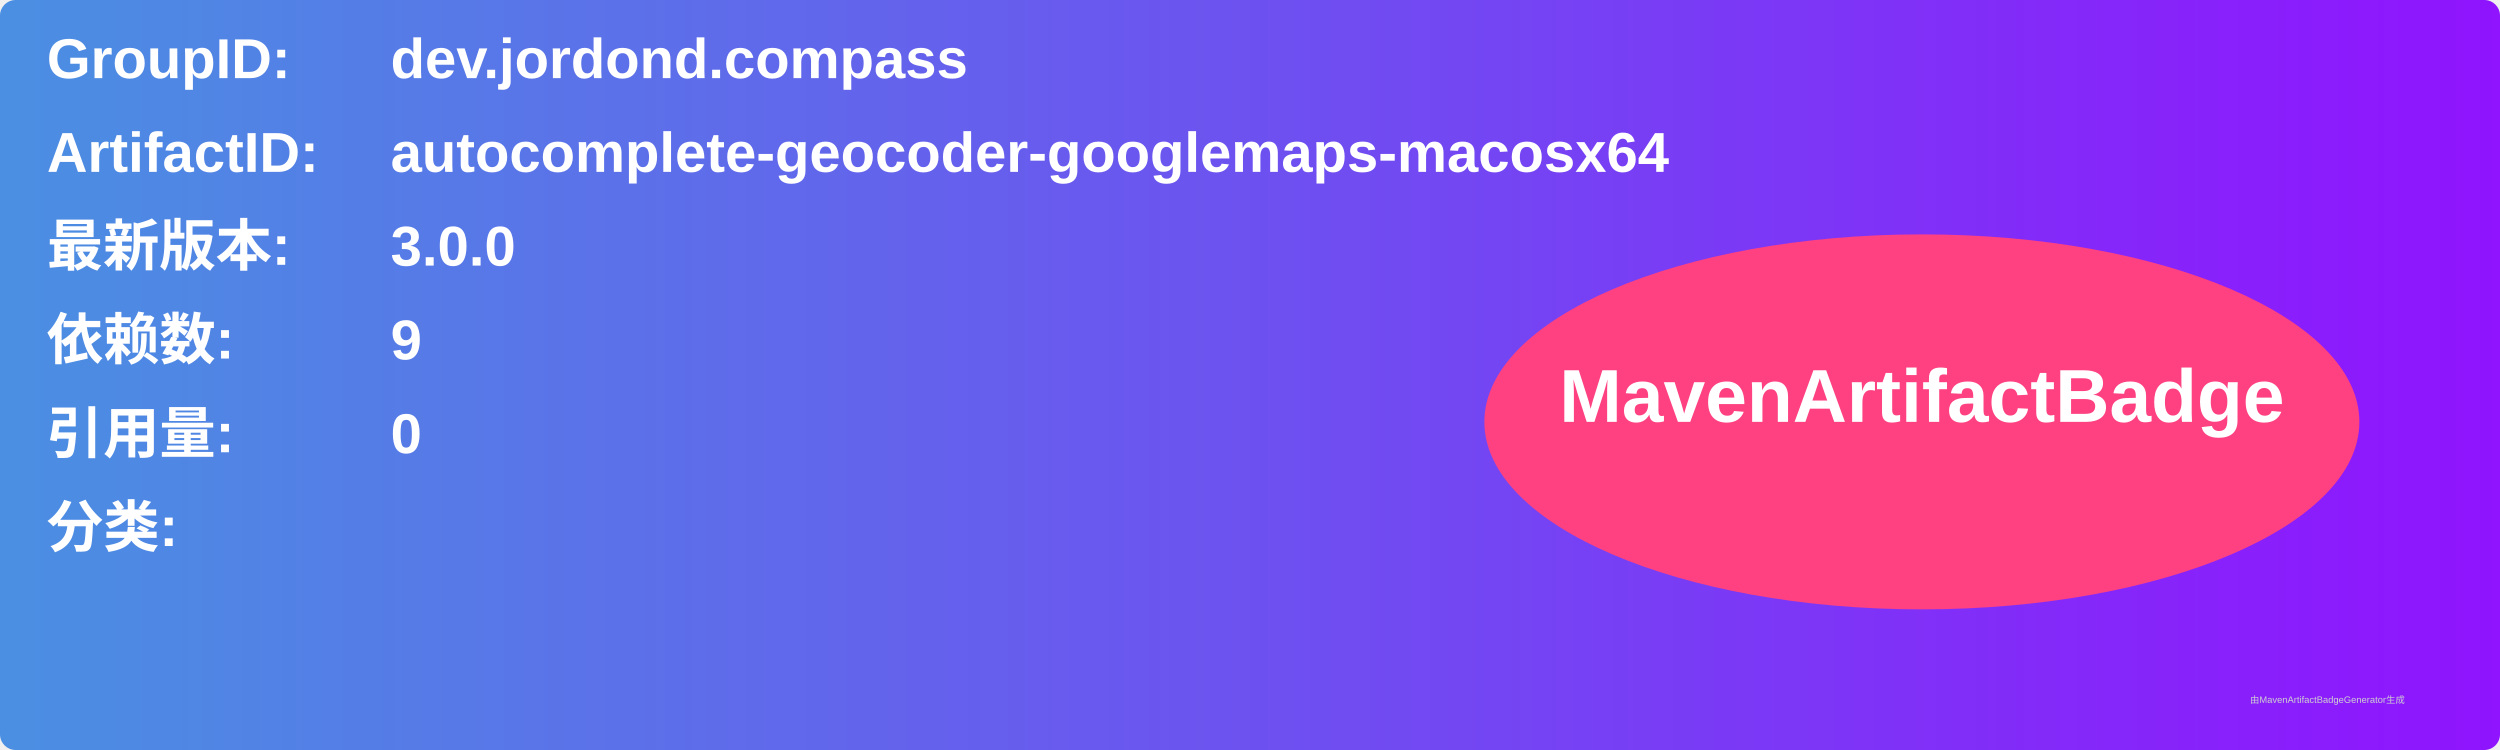
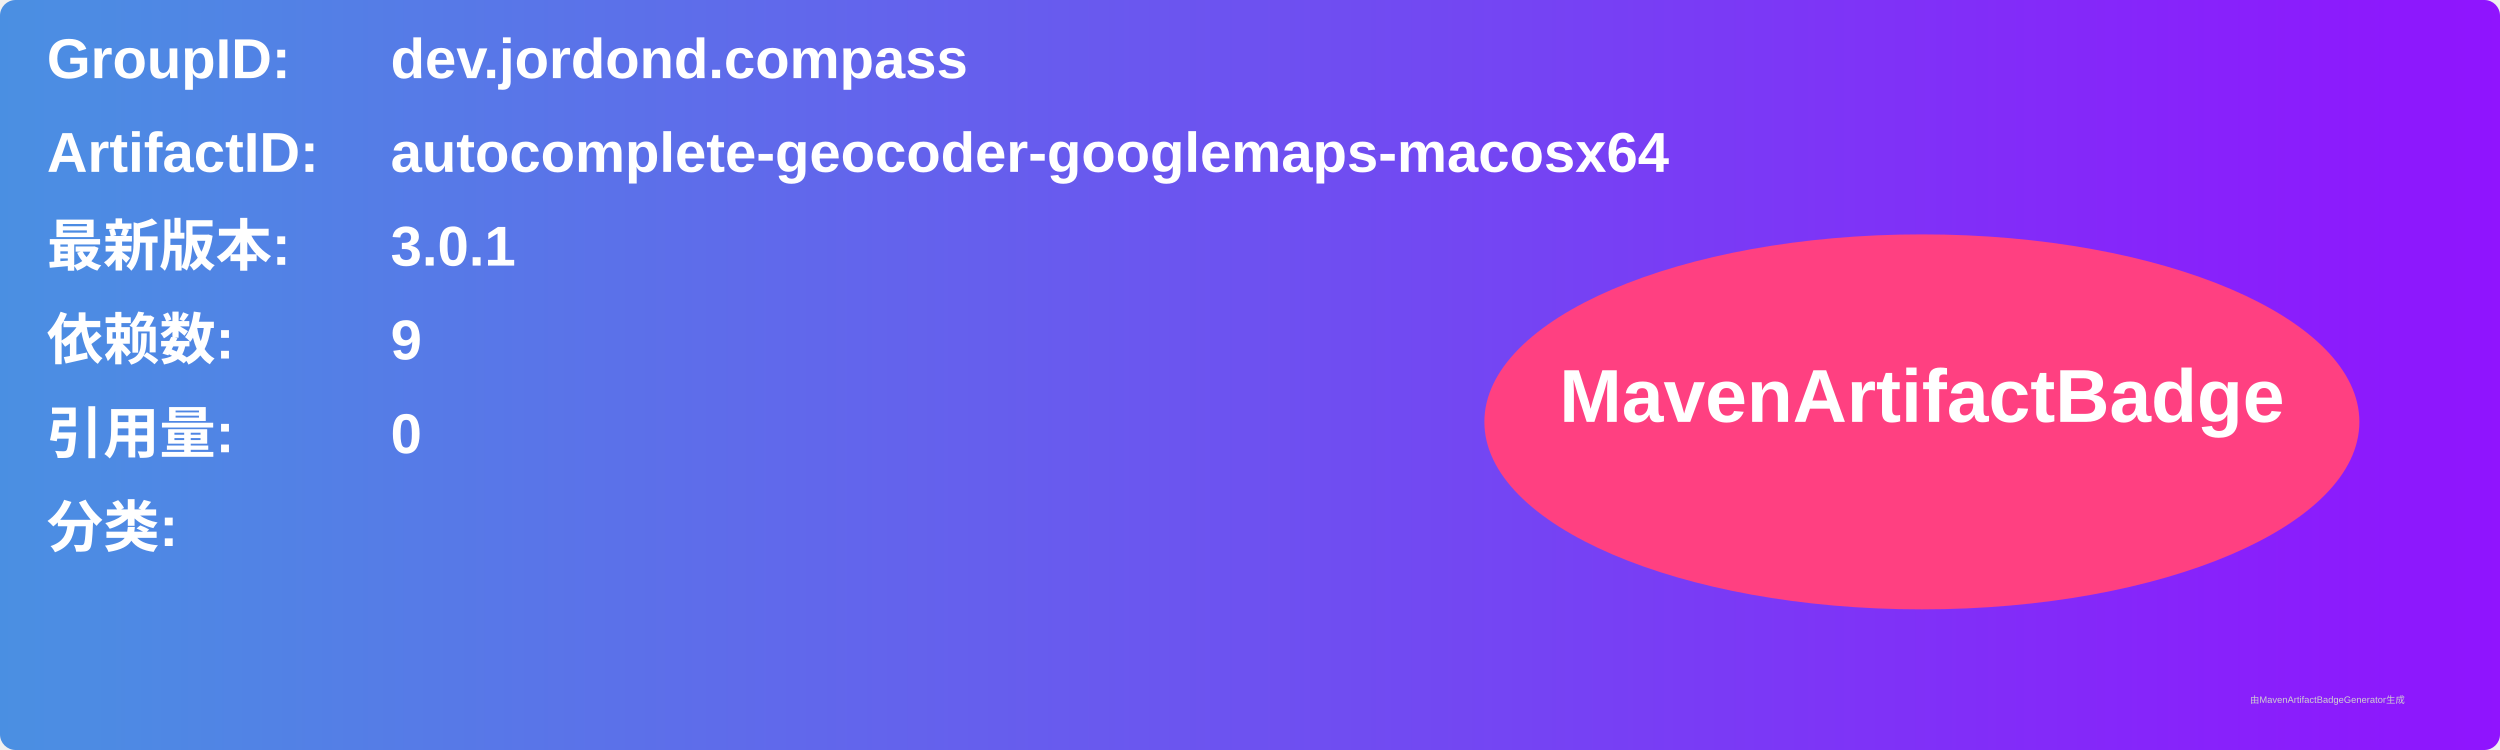
<svg xmlns="http://www.w3.org/2000/svg" width="800" height="240" viewBox="0 0 800 240">
  <linearGradient id="grad" x1="0%" y1="0%" x2="100%" y2="0%">
    <stop offset="0%" stop-color="#4a90e2" />
    <stop offset="100%" stop-color="#9013fe" />
  </linearGradient>
  <rect width="100%" height="100%" rx="5" ry="5" fill="url(#grad)" />
  <g transform="translate(15, 15)">
    <text x="0" y="10" font-family="Arial" font-size="18" fill="white" font-weight="bold" width="260">GroupID:</text>
    <text x="110" y="10" font-family="Arial" font-size="18" fill="white" font-weight="bold" width="460">dev.jordond.compass</text>
    <text x="0" y="40" font-family="Arial" font-size="18" fill="white" font-weight="bold" width="260">ArtifactID:</text>
    <text x="110" y="40" font-family="Arial" font-size="18" fill="white" font-weight="bold" width="460">autocomplete-geocoder-googlemaps-macosx64</text>
    <text x="0" y="70" font-family="Arial" font-size="18" fill="white" font-weight="bold">最新版本:</text>
    <text x="110" y="70" font-family="Arial" font-size="18" fill="white" font-weight="bold">
-       <tspan font-weight="bold">3.0.0</tspan>
+       <tspan font-weight="bold">3.0.1</tspan>
    </text>
    <text x="0" y="100" font-family="Arial" font-size="18" fill="white" font-weight="bold">依赖数: </text>
    <text x="110" y="100" font-family="Arial" font-size="18" fill="white">
      <tspan font-weight="bold">9</tspan>
    </text>
    <text x="0" y="130" font-family="Arial" font-size="18" fill="white" font-weight="bold">引用量: </text>
    <text x="110" y="130" font-family="Arial" font-size="18" fill="white">
      <tspan font-weight="bold">0</tspan>
    </text>
    <text x="0" y="160" font-family="Arial" font-size="18" fill="white" font-weight="bold">分类:</text>
    <text x="10" y="190" font-family="Arial" font-size="10" fill="white">
      <tspan font-weight="bold" />
    </text>
    <ellipse cx="600" cy="120" rx="140" ry="60" fill="#ff4081" />
    <text x="600" y="120" text-anchor="middle" font-family="Arial" font-size="24" fill="white" font-weight="bold">MavenArtifactBadge</text>
  </g>
  <text x="720" y="225" font-family="Arial" font-size="3" fill="#d0d0d0">由MavenArtifactBadgeGenerator生成</text>
</svg>
